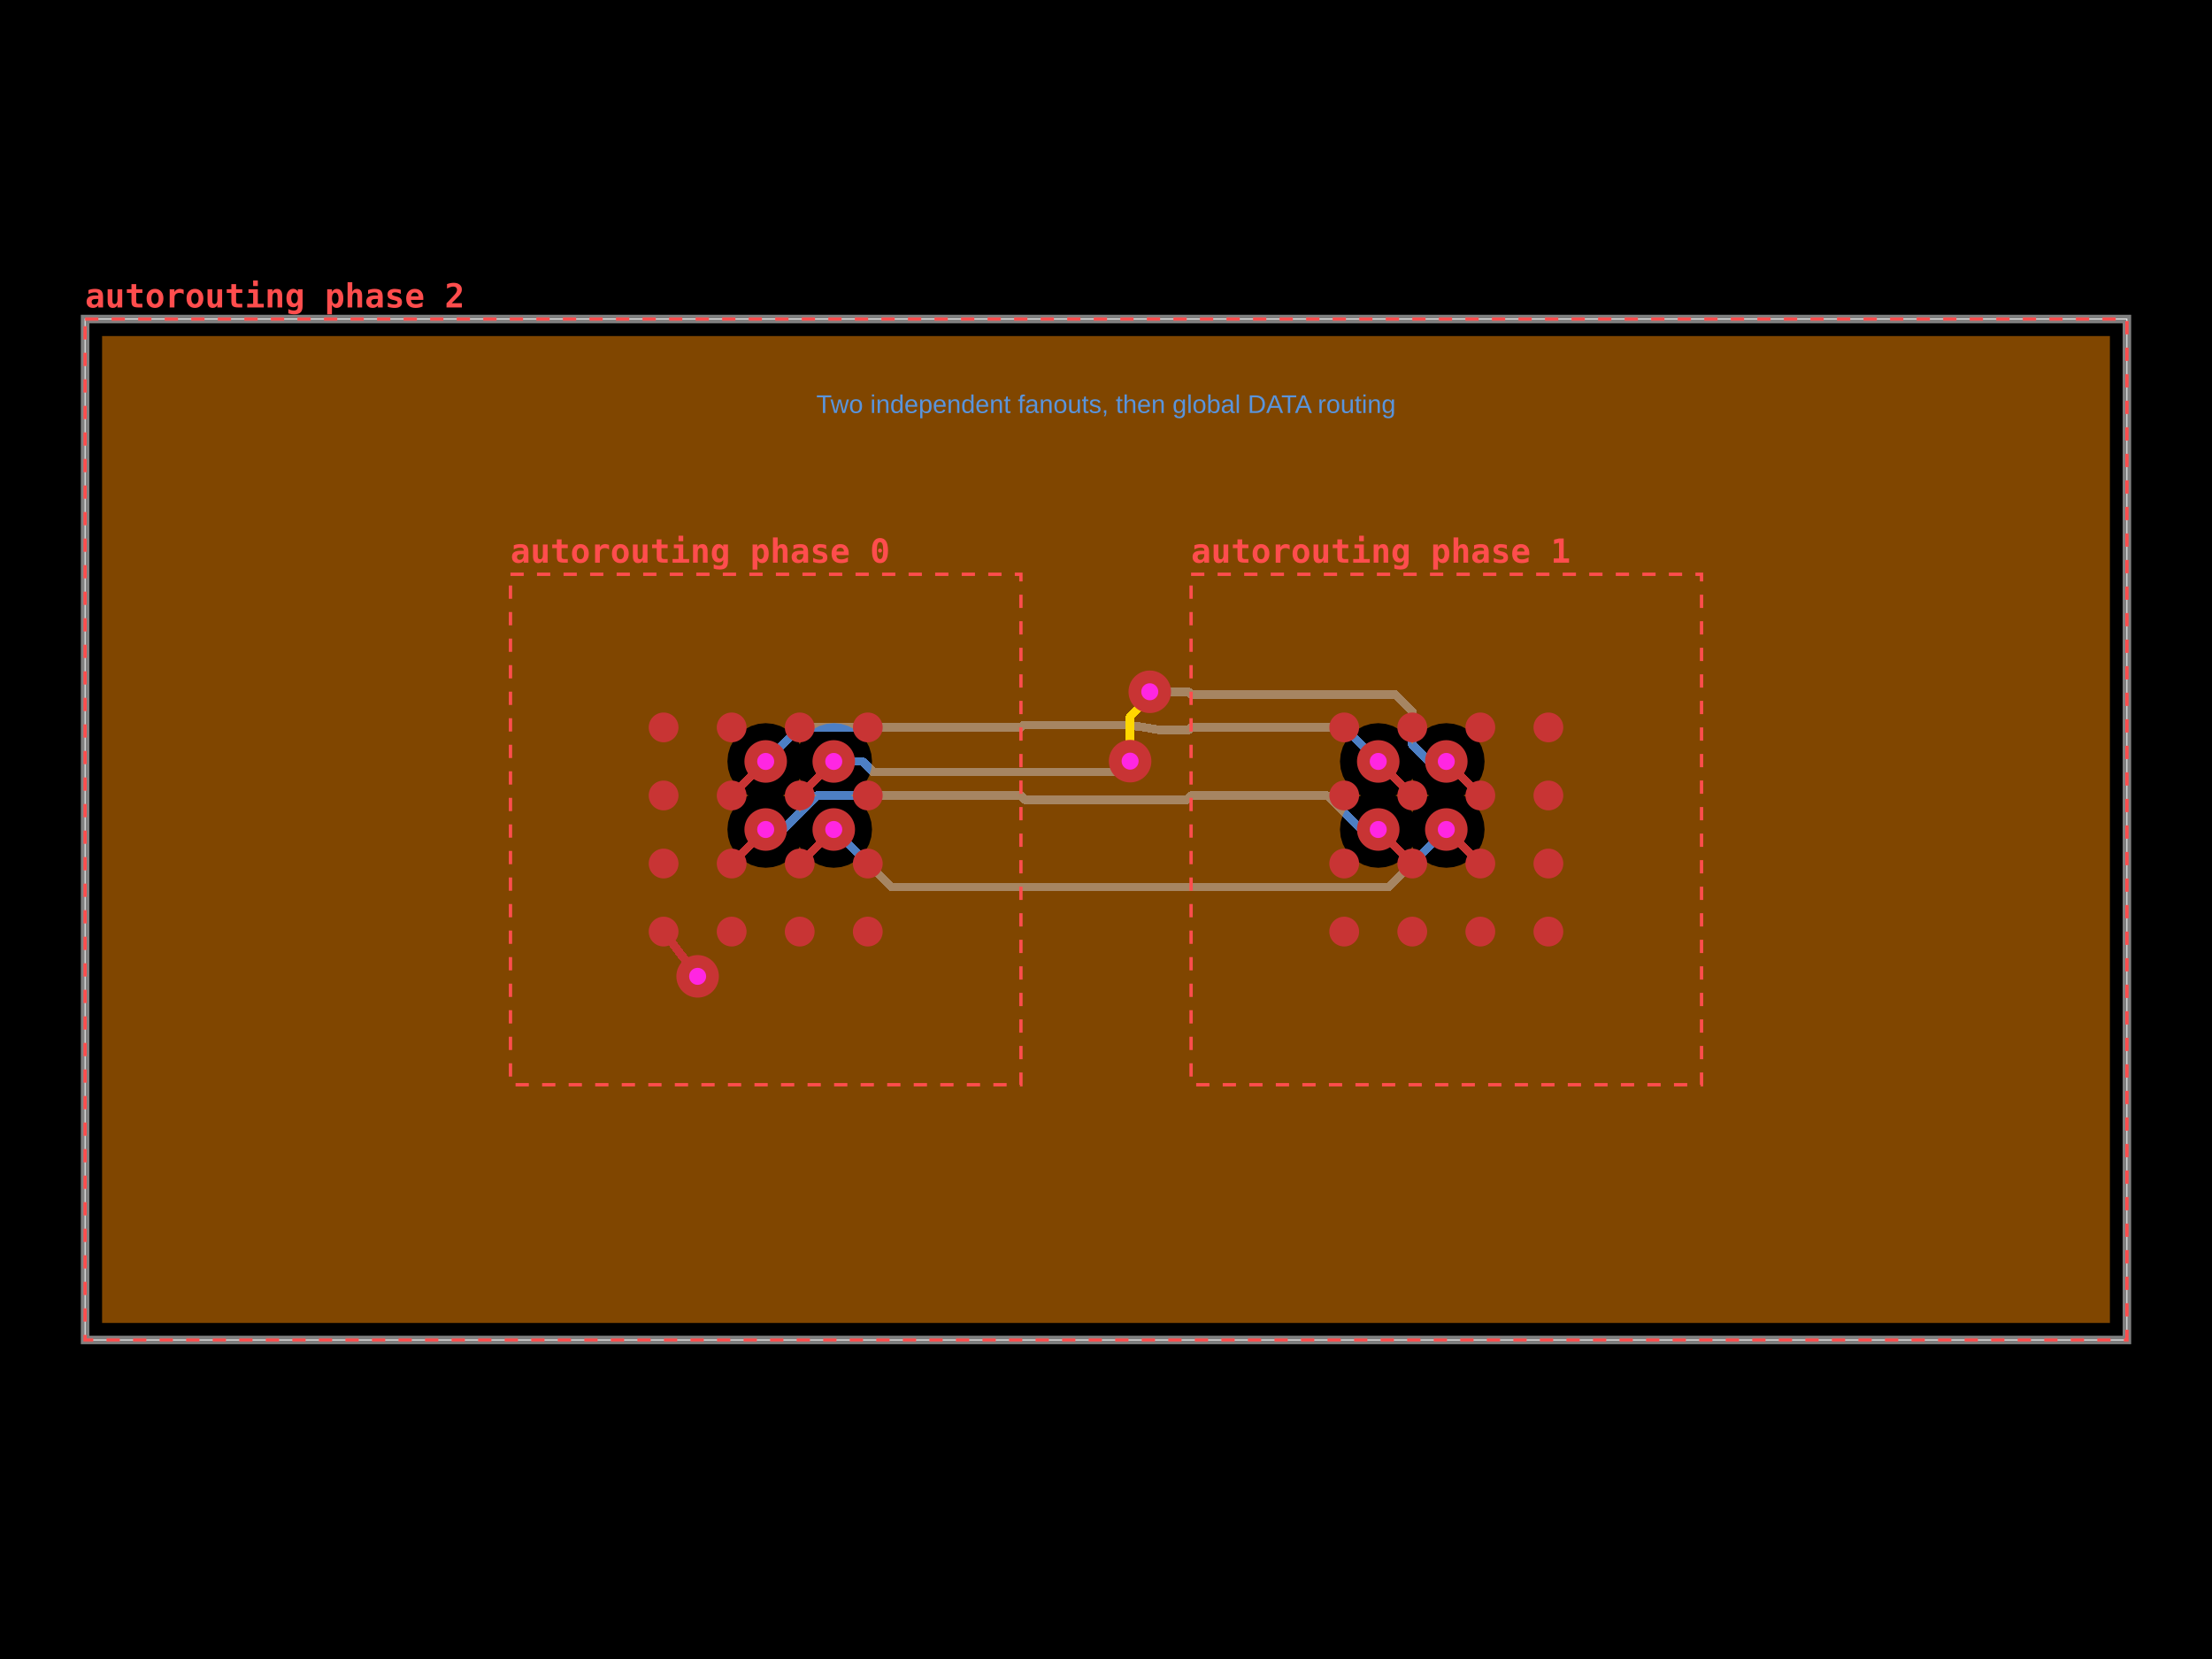
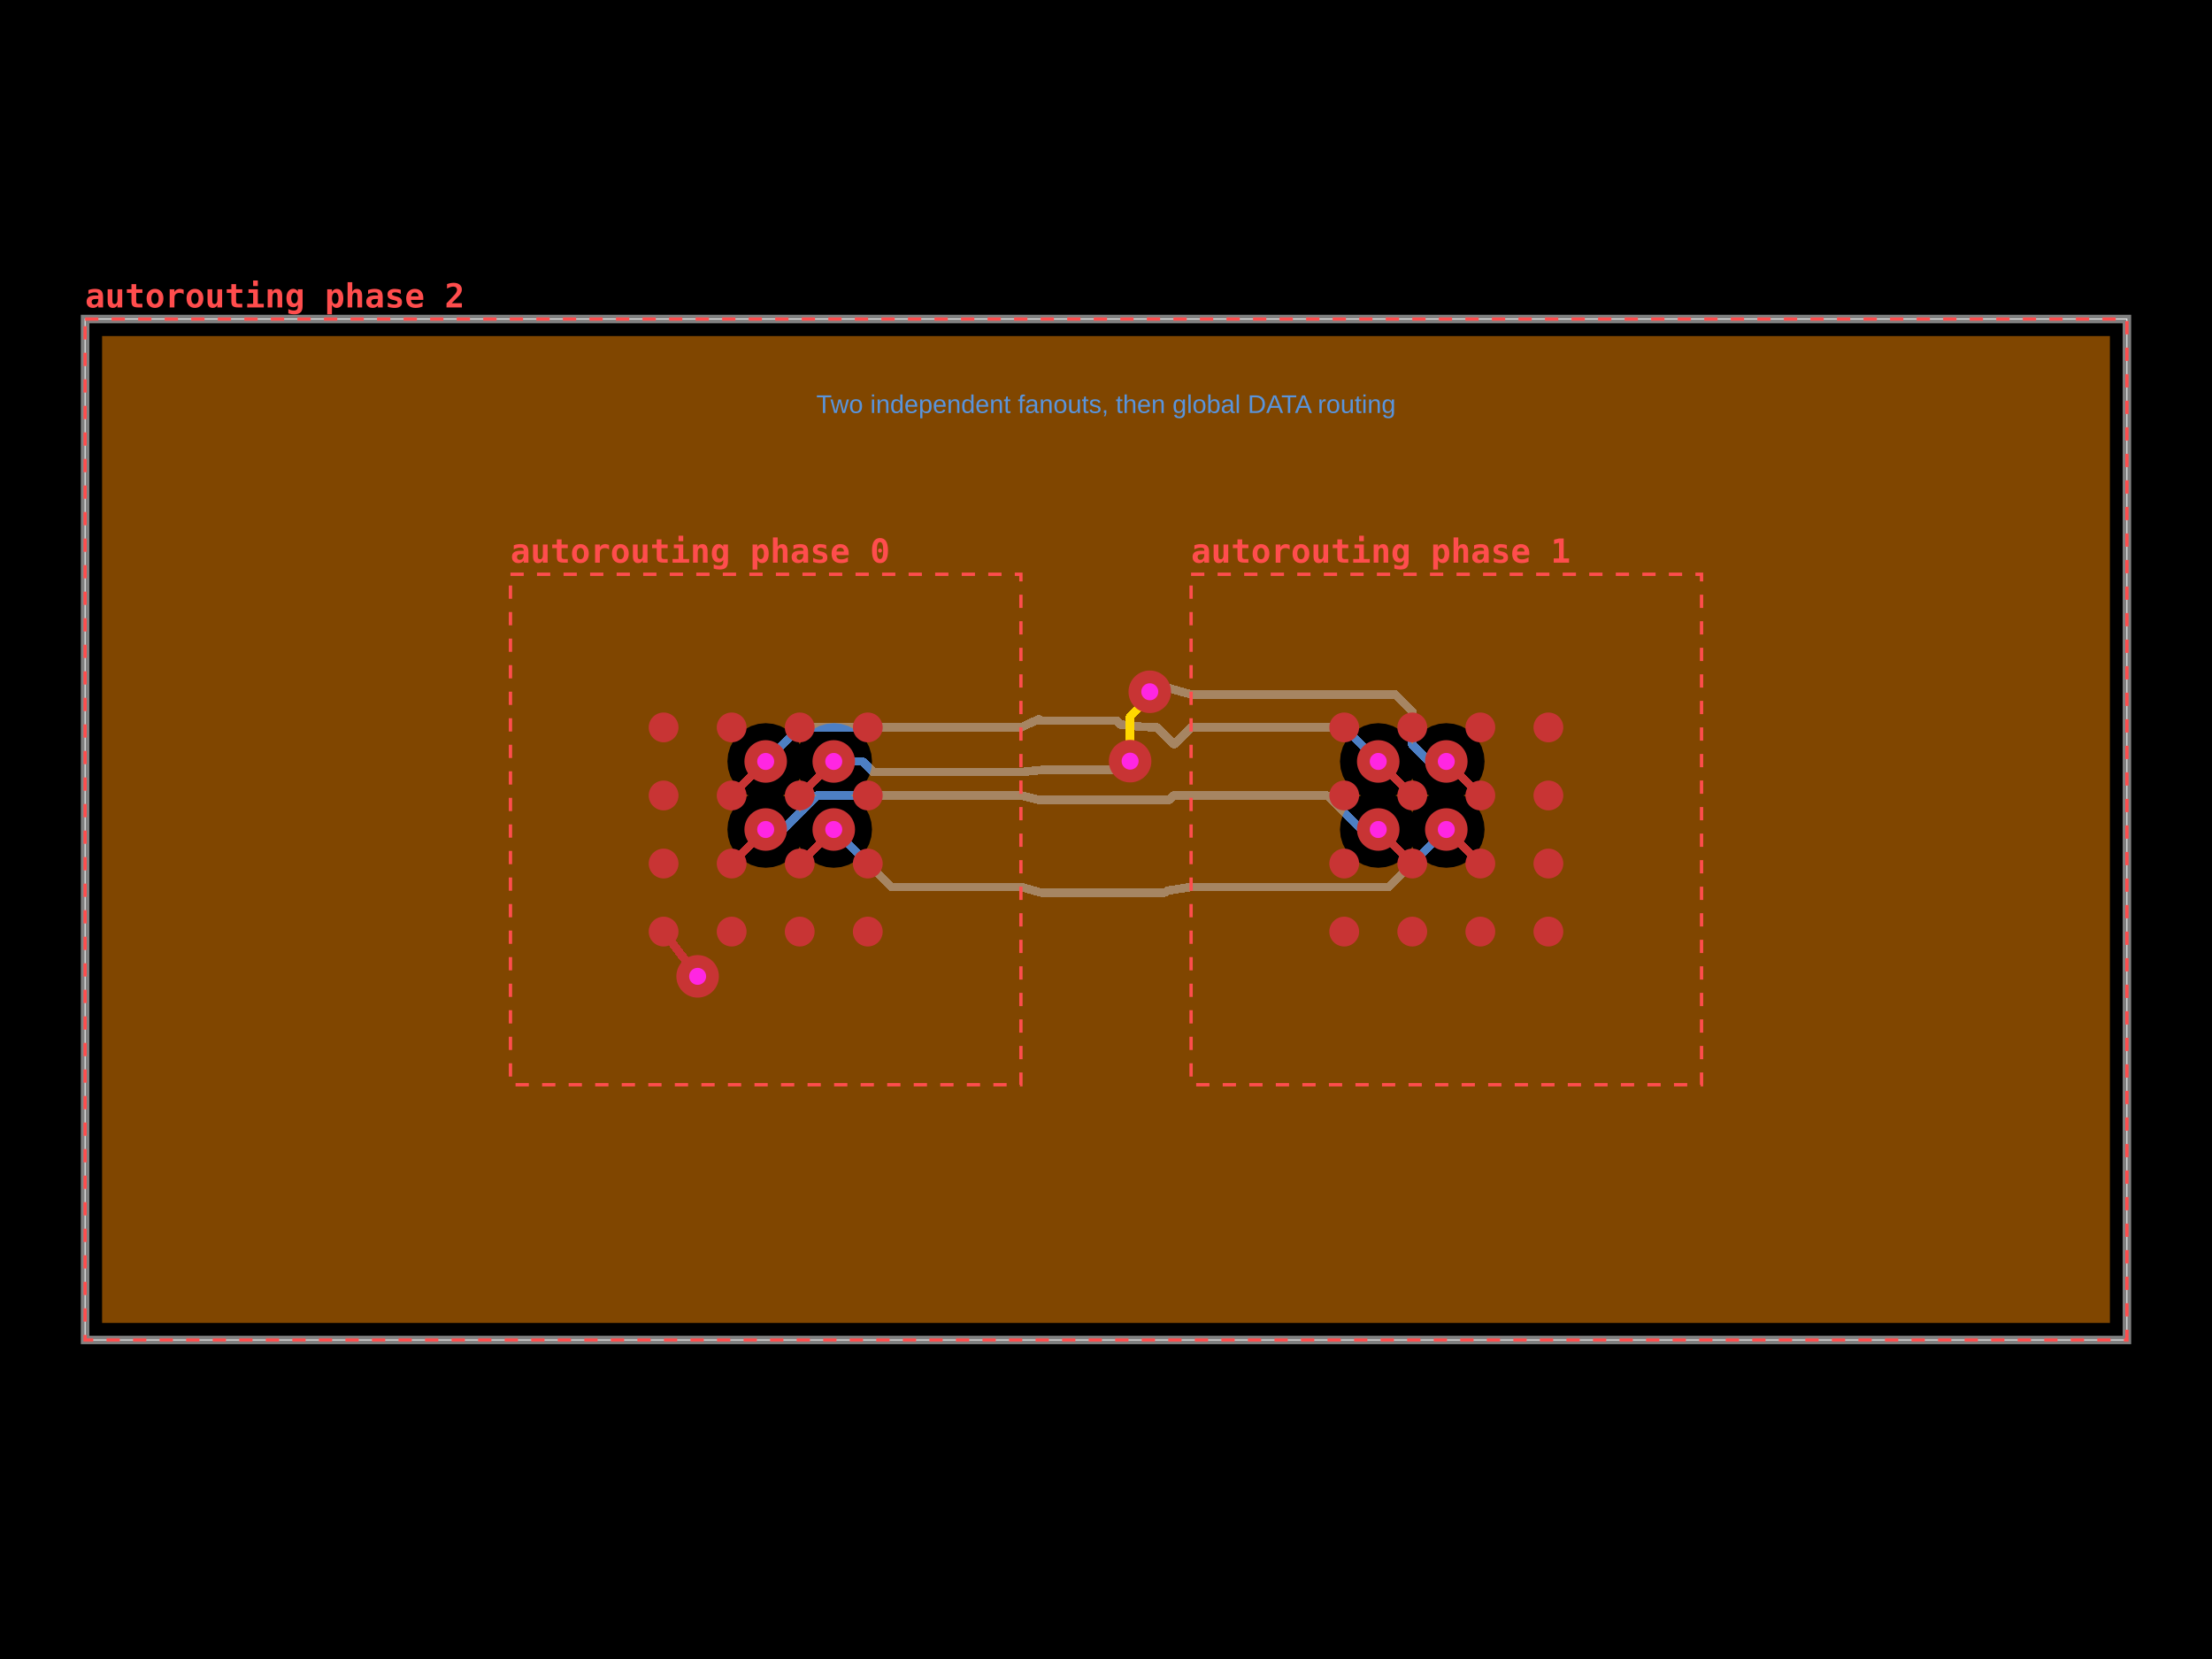
- <svg xmlns="http://www.w3.org/2000/svg" width="800" height="600" data-software-used-string="@tscircuit/core@0.0.1735">
+ <svg xmlns="http://www.w3.org/2000/svg" width="800" height="600" data-software-used-string="@tscircuit/core@0.0.1740">
  <style />
  <rect class="boundary" x="0" y="0" fill="#000" width="800" height="600" data-type="pcb_background" data-pcb-layer="global" />
  <rect class="pcb-boundary" fill="none" stroke="#fff" stroke-width="0.3" x="30.769" y="115.385" width="738.462" height="369.231" data-type="pcb_boundary" data-pcb-layer="global" />
  <path class="pcb-board" d="M 30.769 484.615 L 769.231 484.615 L 769.231 115.385 L 30.769 115.385 Z" fill="none" stroke="rgba(255, 255, 255, 0.5)" stroke-width="3.077" data-type="pcb_board" data-pcb-layer="board" />
  <path class="pcb-trace" stroke="rgb(77, 127, 196)" fill="none" d="M 301.538 300 L 322.308 320.769" stroke-width="3.077" stroke-linecap="round" stroke-linejoin="round" shape-rendering="crispEdges" data-type="pcb_trace" data-pcb-layer="bottom" />
  <path class="pcb-trace" stroke="rgb(77, 127, 196)" fill="none" d="M 322.308 320.769 L 369.231 320.769" stroke-width="3.077" stroke-linecap="round" stroke-linejoin="round" shape-rendering="crispEdges" data-type="pcb_trace" data-pcb-layer="bottom" />
  <path class="pcb-trace" stroke="rgb(77, 127, 196)" fill="none" d="M 301.538 275.385 L 311.954 275.385" stroke-width="3.077" stroke-linecap="round" stroke-linejoin="round" shape-rendering="crispEdges" data-type="pcb_trace" data-pcb-layer="bottom" />
  <path class="pcb-trace" stroke="rgb(77, 127, 196)" fill="none" d="M 311.954 275.385 L 313.877 277.308" stroke-width="3.077" stroke-linecap="round" stroke-linejoin="round" shape-rendering="crispEdges" data-type="pcb_trace" data-pcb-layer="bottom" />
  <path class="pcb-trace" stroke="rgb(77, 127, 196)" fill="none" d="M 313.877 277.308 L 315.8 279.231" stroke-width="3.077" stroke-linecap="round" stroke-linejoin="round" shape-rendering="crispEdges" data-type="pcb_trace" data-pcb-layer="bottom" />
  <path class="pcb-trace" stroke="rgb(77, 127, 196)" fill="none" d="M 315.8 279.231 L 369.231 279.231" stroke-width="3.077" stroke-linecap="round" stroke-linejoin="round" shape-rendering="crispEdges" data-type="pcb_trace" data-pcb-layer="bottom" />
  <path class="pcb-trace" stroke="rgb(77, 127, 196)" fill="none" d="M 276.923 300 L 283.108 300" stroke-width="3.077" stroke-linecap="round" stroke-linejoin="round" shape-rendering="crispEdges" data-type="pcb_trace" data-pcb-layer="bottom" />
  <path class="pcb-trace" stroke="rgb(77, 127, 196)" fill="none" d="M 283.108 300 L 289.262 293.846" stroke-width="3.077" stroke-linecap="round" stroke-linejoin="round" shape-rendering="crispEdges" data-type="pcb_trace" data-pcb-layer="bottom" />
  <path class="pcb-trace" stroke="rgb(77, 127, 196)" fill="none" d="M 289.262 293.846 L 295.415 287.692" stroke-width="3.077" stroke-linecap="round" stroke-linejoin="round" shape-rendering="crispEdges" data-type="pcb_trace" data-pcb-layer="bottom" />
  <path class="pcb-trace" stroke="rgb(77, 127, 196)" fill="none" d="M 295.415 287.692 L 369.231 287.692" stroke-width="3.077" stroke-linecap="round" stroke-linejoin="round" shape-rendering="crispEdges" data-type="pcb_trace" data-pcb-layer="bottom" />
  <path class="pcb-trace" stroke="rgb(77, 127, 196)" fill="none" d="M 276.923 275.385 L 289.231 263.077" stroke-width="3.077" stroke-linecap="round" stroke-linejoin="round" shape-rendering="crispEdges" data-type="pcb_trace" data-pcb-layer="bottom" />
  <path class="pcb-trace" stroke="rgb(77, 127, 196)" fill="none" d="M 289.231 263.077 L 369.231 263.077" stroke-width="3.077" stroke-linecap="round" stroke-linejoin="round" shape-rendering="crispEdges" data-type="pcb_trace" data-pcb-layer="bottom" />
  <path class="pcb-trace" stroke="rgb(77, 127, 196)" fill="none" d="M 430.769 287.692 L 479.969 287.692" stroke-width="3.077" stroke-linecap="round" stroke-linejoin="round" shape-rendering="crispEdges" data-type="pcb_trace" data-pcb-layer="bottom" />
  <path class="pcb-trace" stroke="rgb(77, 127, 196)" fill="none" d="M 479.969 287.692 L 486.123 293.846" stroke-width="3.077" stroke-linecap="round" stroke-linejoin="round" shape-rendering="crispEdges" data-type="pcb_trace" data-pcb-layer="bottom" />
  <path class="pcb-trace" stroke="rgb(77, 127, 196)" fill="none" d="M 486.123 293.846 L 492.277 300" stroke-width="3.077" stroke-linecap="round" stroke-linejoin="round" shape-rendering="crispEdges" data-type="pcb_trace" data-pcb-layer="bottom" />
  <path class="pcb-trace" stroke="rgb(77, 127, 196)" fill="none" d="M 492.277 300 L 498.462 300" stroke-width="3.077" stroke-linecap="round" stroke-linejoin="round" shape-rendering="crispEdges" data-type="pcb_trace" data-pcb-layer="bottom" />
  <path class="pcb-trace" stroke="rgb(77, 127, 196)" fill="none" d="M 430.769 263.077 L 486.154 263.077" stroke-width="3.077" stroke-linecap="round" stroke-linejoin="round" shape-rendering="crispEdges" data-type="pcb_trace" data-pcb-layer="bottom" />
  <path class="pcb-trace" stroke="rgb(77, 127, 196)" fill="none" d="M 486.154 263.077 L 498.462 275.385" stroke-width="3.077" stroke-linecap="round" stroke-linejoin="round" shape-rendering="crispEdges" data-type="pcb_trace" data-pcb-layer="bottom" />
  <path class="pcb-trace" stroke="rgb(77, 127, 196)" fill="none" d="M 430.769 320.769 L 502.308 320.769" stroke-width="3.077" stroke-linecap="round" stroke-linejoin="round" shape-rendering="crispEdges" data-type="pcb_trace" data-pcb-layer="bottom" />
  <path class="pcb-trace" stroke="rgb(77, 127, 196)" fill="none" d="M 502.308 320.769 L 523.077 300" stroke-width="3.077" stroke-linecap="round" stroke-linejoin="round" shape-rendering="crispEdges" data-type="pcb_trace" data-pcb-layer="bottom" />
  <path class="pcb-trace" stroke="rgb(77, 127, 196)" fill="none" d="M 430.769 251.154 L 504.585 251.154" stroke-width="3.077" stroke-linecap="round" stroke-linejoin="round" shape-rendering="crispEdges" data-type="pcb_trace" data-pcb-layer="bottom" />
  <path class="pcb-trace" stroke="rgb(77, 127, 196)" fill="none" d="M 504.585 251.154 L 510.738 257.308" stroke-width="3.077" stroke-linecap="round" stroke-linejoin="round" shape-rendering="crispEdges" data-type="pcb_trace" data-pcb-layer="bottom" />
  <path class="pcb-trace" stroke="rgb(77, 127, 196)" fill="none" d="M 510.738 257.308 L 510.738 269.231" stroke-width="3.077" stroke-linecap="round" stroke-linejoin="round" shape-rendering="crispEdges" data-type="pcb_trace" data-pcb-layer="bottom" />
  <path class="pcb-trace" stroke="rgb(77, 127, 196)" fill="none" d="M 510.738 269.231 L 516.892 275.385" stroke-width="3.077" stroke-linecap="round" stroke-linejoin="round" shape-rendering="crispEdges" data-type="pcb_trace" data-pcb-layer="bottom" />
  <path class="pcb-trace" stroke="rgb(77, 127, 196)" fill="none" d="M 516.892 275.385 L 523.077 275.385" stroke-width="3.077" stroke-linecap="round" stroke-linejoin="round" shape-rendering="crispEdges" data-type="pcb_trace" data-pcb-layer="bottom" />
-   <path class="pcb-trace" stroke="rgb(77, 127, 196)" fill="none" d="M 369.231 279.231 L 403.845 279.231" stroke-width="3.077" stroke-linecap="round" stroke-linejoin="round" shape-rendering="crispEdges" data-type="pcb_trace" data-pcb-layer="bottom" />
-   <path class="pcb-trace" stroke="rgb(77, 127, 196)" fill="none" d="M 403.845 279.231 L 406.564 276.512" stroke-width="3.077" stroke-linecap="round" stroke-linejoin="round" shape-rendering="crispEdges" data-type="pcb_trace" data-pcb-layer="bottom" />
-   <path class="pcb-trace" stroke="rgb(77, 127, 196)" fill="none" d="M 406.564 276.512 L 407.492 276.512" stroke-width="3.077" stroke-linecap="round" stroke-linejoin="round" shape-rendering="crispEdges" data-type="pcb_trace" data-pcb-layer="bottom" />
-   <path class="pcb-trace" stroke="rgb(77, 127, 196)" fill="none" d="M 407.492 276.512 L 408.722 275.282" stroke-width="3.077" stroke-linecap="round" stroke-linejoin="round" shape-rendering="crispEdges" data-type="pcb_trace" data-pcb-layer="bottom" />
-   <path class="pcb-trace" stroke="rgb(77, 127, 196)" fill="none" d="M 415.834 250.19 L 429.821 250.19" stroke-width="3.077" stroke-linecap="round" stroke-linejoin="round" shape-rendering="crispEdges" data-type="pcb_trace" data-pcb-layer="bottom" />
-   <path class="pcb-trace" stroke="rgb(77, 127, 196)" fill="none" d="M 429.821 250.19 L 430.769 251.138" stroke-width="3.077" stroke-linecap="round" stroke-linejoin="round" shape-rendering="crispEdges" data-type="pcb_trace" data-pcb-layer="bottom" />
-   <path class="pcb-trace" stroke="rgb(77, 127, 196)" fill="none" d="M 369.231 263.077 L 370.054 262.253" stroke-width="3.077" stroke-linecap="round" stroke-linejoin="round" shape-rendering="crispEdges" data-type="pcb_trace" data-pcb-layer="bottom" />
-   <path class="pcb-trace" stroke="rgb(77, 127, 196)" fill="none" d="M 370.054 262.253 L 407.208 262.253" stroke-width="3.077" stroke-linecap="round" stroke-linejoin="round" shape-rendering="crispEdges" data-type="pcb_trace" data-pcb-layer="bottom" />
-   <path class="pcb-trace" stroke="rgb(77, 127, 196)" fill="none" d="M 407.208 262.253 L 412.338 262.8" stroke-width="3.077" stroke-linecap="round" stroke-linejoin="round" shape-rendering="crispEdges" data-type="pcb_trace" data-pcb-layer="bottom" />
-   <path class="pcb-trace" stroke="rgb(77, 127, 196)" fill="none" d="M 412.338 262.8 L 419.355 263.996" stroke-width="3.077" stroke-linecap="round" stroke-linejoin="round" shape-rendering="crispEdges" data-type="pcb_trace" data-pcb-layer="bottom" />
-   <path class="pcb-trace" stroke="rgb(77, 127, 196)" fill="none" d="M 419.355 263.996 L 422.16 263.996" stroke-width="3.077" stroke-linecap="round" stroke-linejoin="round" shape-rendering="crispEdges" data-type="pcb_trace" data-pcb-layer="bottom" />
-   <path class="pcb-trace" stroke="rgb(77, 127, 196)" fill="none" d="M 422.16 263.996 L 429.85 263.996" stroke-width="3.077" stroke-linecap="round" stroke-linejoin="round" shape-rendering="crispEdges" data-type="pcb_trace" data-pcb-layer="bottom" />
-   <path class="pcb-trace" stroke="rgb(77, 127, 196)" fill="none" d="M 429.85 263.996 L 430.769 263.077" stroke-width="3.077" stroke-linecap="round" stroke-linejoin="round" shape-rendering="crispEdges" data-type="pcb_trace" data-pcb-layer="bottom" />
-   <path class="pcb-trace" stroke="rgb(77, 127, 196)" fill="none" d="M 369.231 320.769 L 430.769 320.769" stroke-width="3.077" stroke-linecap="round" stroke-linejoin="round" shape-rendering="crispEdges" data-type="pcb_trace" data-pcb-layer="bottom" />
-   <path class="pcb-trace" stroke="rgb(77, 127, 196)" fill="none" d="M 369.231 287.692 L 370.889 289.351" stroke-width="3.077" stroke-linecap="round" stroke-linejoin="round" shape-rendering="crispEdges" data-type="pcb_trace" data-pcb-layer="bottom" />
-   <path class="pcb-trace" stroke="rgb(77, 127, 196)" fill="none" d="M 370.889 289.351 L 423.776 289.351" stroke-width="3.077" stroke-linecap="round" stroke-linejoin="round" shape-rendering="crispEdges" data-type="pcb_trace" data-pcb-layer="bottom" />
-   <path class="pcb-trace" stroke="rgb(77, 127, 196)" fill="none" d="M 423.776 289.351 L 429.111 289.351" stroke-width="3.077" stroke-linecap="round" stroke-linejoin="round" shape-rendering="crispEdges" data-type="pcb_trace" data-pcb-layer="bottom" />
-   <path class="pcb-trace" stroke="rgb(77, 127, 196)" fill="none" d="M 429.111 289.351 L 430.769 287.692" stroke-width="3.077" stroke-linecap="round" stroke-linejoin="round" shape-rendering="crispEdges" data-type="pcb_trace" data-pcb-layer="bottom" />
+   <path class="pcb-trace" stroke="rgb(77, 127, 196)" fill="none" d="M 369.231 279.231 L 376.874 278.454" stroke-width="3.077" stroke-linecap="round" stroke-linejoin="round" shape-rendering="crispEdges" data-type="pcb_trace" data-pcb-layer="bottom" />
+   <path class="pcb-trace" stroke="rgb(77, 127, 196)" fill="none" d="M 376.874 278.454 L 376.872 278.454" stroke-width="3.077" stroke-linecap="round" stroke-linejoin="round" shape-rendering="crispEdges" data-type="pcb_trace" data-pcb-layer="bottom" />
+   <path class="pcb-trace" stroke="rgb(77, 127, 196)" fill="none" d="M 376.872 278.454 L 404.622 278.454" stroke-width="3.077" stroke-linecap="round" stroke-linejoin="round" shape-rendering="crispEdges" data-type="pcb_trace" data-pcb-layer="bottom" />
+   <path class="pcb-trace" stroke="rgb(77, 127, 196)" fill="none" d="M 404.622 278.454 L 406.747 276.328" stroke-width="3.077" stroke-linecap="round" stroke-linejoin="round" shape-rendering="crispEdges" data-type="pcb_trace" data-pcb-layer="bottom" />
+   <path class="pcb-trace" stroke="rgb(77, 127, 196)" fill="none" d="M 406.747 276.328 L 407.675 276.328" stroke-width="3.077" stroke-linecap="round" stroke-linejoin="round" shape-rendering="crispEdges" data-type="pcb_trace" data-pcb-layer="bottom" />
+   <path class="pcb-trace" stroke="rgb(77, 127, 196)" fill="none" d="M 407.675 276.328 L 408.722 275.282" stroke-width="3.077" stroke-linecap="round" stroke-linejoin="round" shape-rendering="crispEdges" data-type="pcb_trace" data-pcb-layer="bottom" />
+   <path class="pcb-trace" stroke="rgb(77, 127, 196)" fill="none" d="M 415.834 250.19 L 421.171 250.19" stroke-width="3.077" stroke-linecap="round" stroke-linejoin="round" shape-rendering="crispEdges" data-type="pcb_trace" data-pcb-layer="bottom" />
+   <path class="pcb-trace" stroke="rgb(77, 127, 196)" fill="none" d="M 421.171 250.19 L 422.53 248.832" stroke-width="3.077" stroke-linecap="round" stroke-linejoin="round" shape-rendering="crispEdges" data-type="pcb_trace" data-pcb-layer="bottom" />
+   <path class="pcb-trace" stroke="rgb(77, 127, 196)" fill="none" d="M 422.53 248.832 L 430.769 251.138" stroke-width="3.077" stroke-linecap="round" stroke-linejoin="round" shape-rendering="crispEdges" data-type="pcb_trace" data-pcb-layer="bottom" />
+   <path class="pcb-trace" stroke="rgb(77, 127, 196)" fill="none" d="M 369.231 263.077 L 375.692 260.092" stroke-width="3.077" stroke-linecap="round" stroke-linejoin="round" shape-rendering="crispEdges" data-type="pcb_trace" data-pcb-layer="bottom" />
+   <path class="pcb-trace" stroke="rgb(77, 127, 196)" fill="none" d="M 375.692 260.092 L 375.633 260.663" stroke-width="3.077" stroke-linecap="round" stroke-linejoin="round" shape-rendering="crispEdges" data-type="pcb_trace" data-pcb-layer="bottom" />
+   <path class="pcb-trace" stroke="rgb(77, 127, 196)" fill="none" d="M 375.633 260.663 L 403.849 260.663" stroke-width="3.077" stroke-linecap="round" stroke-linejoin="round" shape-rendering="crispEdges" data-type="pcb_trace" data-pcb-layer="bottom" />
+   <path class="pcb-trace" stroke="rgb(77, 127, 196)" fill="none" d="M 403.849 260.663 L 405.228 262.042" stroke-width="3.077" stroke-linecap="round" stroke-linejoin="round" shape-rendering="crispEdges" data-type="pcb_trace" data-pcb-layer="bottom" />
+   <path class="pcb-trace" stroke="rgb(77, 127, 196)" fill="none" d="M 405.228 262.042 L 412.338 262.8" stroke-width="3.077" stroke-linecap="round" stroke-linejoin="round" shape-rendering="crispEdges" data-type="pcb_trace" data-pcb-layer="bottom" />
+   <path class="pcb-trace" stroke="rgb(77, 127, 196)" fill="none" d="M 412.338 262.8 L 418.462 263.108" stroke-width="3.077" stroke-linecap="round" stroke-linejoin="round" shape-rendering="crispEdges" data-type="pcb_trace" data-pcb-layer="bottom" />
+   <path class="pcb-trace" stroke="rgb(77, 127, 196)" fill="none" d="M 418.462 263.108 L 424.615 269.231" stroke-width="3.077" stroke-linecap="round" stroke-linejoin="round" shape-rendering="crispEdges" data-type="pcb_trace" data-pcb-layer="bottom" />
+   <path class="pcb-trace" stroke="rgb(77, 127, 196)" fill="none" d="M 424.615 269.231 L 430.769 263.077" stroke-width="3.077" stroke-linecap="round" stroke-linejoin="round" shape-rendering="crispEdges" data-type="pcb_trace" data-pcb-layer="bottom" />
+   <path class="pcb-trace" stroke="rgb(77, 127, 196)" fill="none" d="M 369.231 320.769 L 376.267 322.788" stroke-width="3.077" stroke-linecap="round" stroke-linejoin="round" shape-rendering="crispEdges" data-type="pcb_trace" data-pcb-layer="bottom" />
+   <path class="pcb-trace" stroke="rgb(77, 127, 196)" fill="none" d="M 376.267 322.788 L 376.267 322.785" stroke-width="3.077" stroke-linecap="round" stroke-linejoin="round" shape-rendering="crispEdges" data-type="pcb_trace" data-pcb-layer="bottom" />
+   <path class="pcb-trace" stroke="rgb(77, 127, 196)" fill="none" d="M 376.267 322.785 L 421.529 322.785" stroke-width="3.077" stroke-linecap="round" stroke-linejoin="round" shape-rendering="crispEdges" data-type="pcb_trace" data-pcb-layer="bottom" />
+   <path class="pcb-trace" stroke="rgb(77, 127, 196)" fill="none" d="M 421.529 322.785 L 422.165 322.148" stroke-width="3.077" stroke-linecap="round" stroke-linejoin="round" shape-rendering="crispEdges" data-type="pcb_trace" data-pcb-layer="bottom" />
+   <path class="pcb-trace" stroke="rgb(77, 127, 196)" fill="none" d="M 422.165 322.148 L 430.769 320.769" stroke-width="3.077" stroke-linecap="round" stroke-linejoin="round" shape-rendering="crispEdges" data-type="pcb_trace" data-pcb-layer="bottom" />
+   <path class="pcb-trace" stroke="rgb(77, 127, 196)" fill="none" d="M 369.231 287.692 L 375.548 289.221" stroke-width="3.077" stroke-linecap="round" stroke-linejoin="round" shape-rendering="crispEdges" data-type="pcb_trace" data-pcb-layer="bottom" />
+   <path class="pcb-trace" stroke="rgb(77, 127, 196)" fill="none" d="M 375.548 289.221 L 375.548 289.219" stroke-width="3.077" stroke-linecap="round" stroke-linejoin="round" shape-rendering="crispEdges" data-type="pcb_trace" data-pcb-layer="bottom" />
+   <path class="pcb-trace" stroke="rgb(77, 127, 196)" fill="none" d="M 375.548 289.219 L 421.693 289.219" stroke-width="3.077" stroke-linecap="round" stroke-linejoin="round" shape-rendering="crispEdges" data-type="pcb_trace" data-pcb-layer="bottom" />
+   <path class="pcb-trace" stroke="rgb(77, 127, 196)" fill="none" d="M 421.693 289.219 L 421.694 289.221" stroke-width="3.077" stroke-linecap="round" stroke-linejoin="round" shape-rendering="crispEdges" data-type="pcb_trace" data-pcb-layer="bottom" />
+   <path class="pcb-trace" stroke="rgb(77, 127, 196)" fill="none" d="M 421.694 289.221 L 422.93 289.221" stroke-width="3.077" stroke-linecap="round" stroke-linejoin="round" shape-rendering="crispEdges" data-type="pcb_trace" data-pcb-layer="bottom" />
+   <path class="pcb-trace" stroke="rgb(77, 127, 196)" fill="none" d="M 422.93 289.221 L 424.458 287.692" stroke-width="3.077" stroke-linecap="round" stroke-linejoin="round" shape-rendering="crispEdges" data-type="pcb_trace" data-pcb-layer="bottom" />
+   <path class="pcb-trace" stroke="rgb(77, 127, 196)" fill="none" d="M 424.458 287.692 L 430.769 287.692" stroke-width="3.077" stroke-linecap="round" stroke-linejoin="round" shape-rendering="crispEdges" data-type="pcb_trace" data-pcb-layer="bottom" />
  <path class="pcb-copper-pour pcb-copper-pour-brep" d="M 763.077 478.462 L 36.923 478.462 L 36.923 121.538 L 763.077 121.538 L 763.077 478.462 Z M 301.538 313.846 L 304.24 313.58 L 306.837 312.792 L 309.231 311.513 L 311.329 309.791 L 313.051 307.693 L 314.331 305.299 L 315.119 302.701 L 315.385 300 L 315.119 297.299 L 314.331 294.701 L 313.051 292.307 L 311.329 290.209 L 309.231 288.487 L 307.744 287.692 L 309.231 286.897 L 311.329 285.175 L 313.051 283.077 L 314.331 280.683 L 315.119 278.086 L 315.385 275.385 L 315.119 272.683 L 314.331 270.086 L 313.051 267.692 L 311.329 265.594 L 309.231 263.872 L 306.837 262.592 L 304.24 261.805 L 301.538 261.538 L 298.837 261.805 L 296.24 262.592 L 293.846 263.872 L 291.748 265.594 L 290.026 267.692 L 289.231 269.18 L 288.436 267.692 L 286.714 265.594 L 284.616 263.872 L 282.222 262.592 L 279.624 261.805 L 276.923 261.538 L 274.222 261.805 L 271.624 262.592 L 269.231 263.872 L 267.132 265.594 L 265.41 267.692 L 264.131 270.086 L 263.343 272.683 L 263.077 275.385 L 263.343 278.086 L 264.131 280.683 L 265.41 283.077 L 267.132 285.175 L 269.231 286.897 L 270.718 287.692 L 269.231 288.487 L 267.132 290.209 L 265.41 292.307 L 264.131 294.701 L 263.343 297.299 L 263.077 300 L 263.343 302.701 L 264.131 305.299 L 265.41 307.693 L 267.132 309.791 L 269.231 311.513 L 271.624 312.792 L 274.222 313.58 L 276.923 313.846 L 279.624 313.58 L 282.222 312.792 L 284.616 311.513 L 286.714 309.791 L 288.436 307.693 L 289.231 306.205 L 290.026 307.693 L 291.748 309.791 L 293.846 311.513 L 296.24 312.792 L 298.837 313.58 L 301.538 313.846 Z M 523.077 313.846 L 525.778 313.58 L 528.376 312.792 L 530.769 311.513 L 532.868 309.791 L 534.59 307.693 L 535.869 305.299 L 536.657 302.701 L 536.923 300 L 536.657 297.299 L 535.869 294.701 L 534.59 292.307 L 532.868 290.209 L 530.769 288.487 L 529.282 287.692 L 530.769 286.897 L 532.868 285.175 L 534.59 283.077 L 535.869 280.683 L 536.657 278.086 L 536.923 275.385 L 536.657 272.683 L 535.869 270.086 L 534.59 267.692 L 532.868 265.594 L 530.769 263.872 L 528.376 262.592 L 525.778 261.805 L 523.077 261.538 L 520.376 261.805 L 517.778 262.592 L 515.384 263.872 L 513.286 265.594 L 511.564 267.692 L 510.769 269.18 L 509.974 267.692 L 508.252 265.594 L 506.154 263.872 L 503.76 262.592 L 501.163 261.805 L 498.462 261.538 L 495.76 261.805 L 493.163 262.592 L 490.769 263.872 L 488.671 265.594 L 486.949 267.692 L 485.669 270.086 L 484.881 272.683 L 484.615 275.385 L 484.881 278.086 L 485.669 280.683 L 486.949 283.077 L 488.671 285.175 L 490.769 286.897 L 492.256 287.692 L 490.769 288.487 L 488.671 290.209 L 486.949 292.307 L 485.669 294.701 L 484.881 297.299 L 484.615 300 L 484.881 302.701 L 485.669 305.299 L 486.949 307.693 L 488.671 309.791 L 490.769 311.513 L 493.163 312.792 L 495.76 313.58 L 498.462 313.846 L 501.163 313.58 L 503.76 312.792 L 506.154 311.513 L 508.252 309.791 L 509.974 307.693 L 510.769 306.205 L 511.564 307.693 L 513.286 309.791 L 515.384 311.513 L 517.778 312.792 L 520.376 313.58 L 523.077 313.846 Z" fill-rule="evenodd" fill="rgb(255, 140, 0)" fill-opacity="0.5" data-type="pcb_copper_pour" data-pcb-layer="inner1" />
  <path class="pcb-copper-pour pcb-copper-pour-brep" d="M 510.769 293.795 L 509.974 292.307 L 508.252 290.209 L 506.154 288.487 L 504.667 287.692 L 506.154 286.897 L 508.252 285.175 L 509.974 283.077 L 510.769 281.59 L 511.564 283.077 L 513.286 285.175 L 515.384 286.897 L 516.872 287.692 L 515.384 288.487 L 513.286 290.209 L 511.564 292.307 L 510.769 293.795 Z" fill-rule="evenodd" fill="rgb(255, 140, 0)" fill-opacity="0.5" data-type="pcb_copper_pour" data-pcb-layer="inner1" />
  <path class="pcb-copper-pour pcb-copper-pour-brep" d="M 289.231 293.795 L 288.436 292.307 L 286.714 290.209 L 284.616 288.487 L 283.128 287.692 L 284.616 286.897 L 286.714 285.175 L 288.436 283.077 L 289.231 281.59 L 290.026 283.077 L 291.748 285.175 L 293.846 286.897 L 295.333 287.692 L 293.846 288.487 L 291.748 290.209 L 290.026 292.307 L 289.231 293.795 Z" fill-rule="evenodd" fill="rgb(255, 140, 0)" fill-opacity="0.5" data-type="pcb_copper_pour" data-pcb-layer="inner1" />
  <path class="pcb-trace" stroke="rgb(255, 215, 0)" fill="none" d="M 408.722 275.282 L 408.722 259.114" stroke-width="3.077" stroke-linecap="round" stroke-linejoin="round" shape-rendering="crispEdges" data-type="pcb_trace" data-pcb-layer="inner2" />
-   <path class="pcb-trace" stroke="rgb(255, 215, 0)" fill="none" d="M 408.722 259.114 L 413.585 254.25" stroke-width="3.077" stroke-linecap="round" stroke-linejoin="round" shape-rendering="crispEdges" data-type="pcb_trace" data-pcb-layer="inner2" />
-   <path class="pcb-trace" stroke="rgb(255, 215, 0)" fill="none" d="M 413.585 254.25 L 413.585 252.439" stroke-width="3.077" stroke-linecap="round" stroke-linejoin="round" shape-rendering="crispEdges" data-type="pcb_trace" data-pcb-layer="inner2" />
-   <path class="pcb-trace" stroke="rgb(255, 215, 0)" fill="none" d="M 413.585 252.439 L 415.834 250.19" stroke-width="3.077" stroke-linecap="round" stroke-linejoin="round" shape-rendering="crispEdges" data-type="pcb_trace" data-pcb-layer="inner2" />
+   <path class="pcb-trace" stroke="rgb(255, 215, 0)" fill="none" d="M 408.722 259.114 L 413.577 254.258" stroke-width="3.077" stroke-linecap="round" stroke-linejoin="round" shape-rendering="crispEdges" data-type="pcb_trace" data-pcb-layer="inner2" />
+   <path class="pcb-trace" stroke="rgb(255, 215, 0)" fill="none" d="M 413.577 254.258 L 413.577 252.447" stroke-width="3.077" stroke-linecap="round" stroke-linejoin="round" shape-rendering="crispEdges" data-type="pcb_trace" data-pcb-layer="inner2" />
+   <path class="pcb-trace" stroke="rgb(255, 215, 0)" fill="none" d="M 413.577 252.447 L 415.834 250.19" stroke-width="3.077" stroke-linecap="round" stroke-linejoin="round" shape-rendering="crispEdges" data-type="pcb_trace" data-pcb-layer="inner2" />
  <circle class="pcb-pad" fill="rgb(200, 52, 52)" cx="240" cy="336.923" r="5.385" data-type="pcb_smtpad" data-pcb-layer="top" data-pad-name="U1.pin1" data-pad-net-name="GND" />
  <circle class="pcb-pad" fill="rgb(200, 52, 52)" cx="264.615" cy="336.923" r="5.385" data-type="pcb_smtpad" data-pcb-layer="top" data-pad-name="U1.pin2" />
  <circle class="pcb-pad" fill="rgb(200, 52, 52)" cx="289.231" cy="336.923" r="5.385" data-type="pcb_smtpad" data-pcb-layer="top" data-pad-name="U1.pin3" />
  <circle class="pcb-pad" fill="rgb(200, 52, 52)" cx="313.846" cy="336.923" r="5.385" data-type="pcb_smtpad" data-pcb-layer="top" data-pad-name="U1.pin4" />
  <circle class="pcb-pad" fill="rgb(200, 52, 52)" cx="240" cy="312.308" r="5.385" data-type="pcb_smtpad" data-pcb-layer="top" data-pad-name="U1.pin5" />
  <circle class="pcb-pad" fill="rgb(200, 52, 52)" cx="264.615" cy="312.308" r="5.385" data-type="pcb_smtpad" data-pcb-layer="top" data-pad-name="U1.pin6" />
  <circle class="pcb-pad" fill="rgb(200, 52, 52)" cx="289.231" cy="312.308" r="5.385" data-type="pcb_smtpad" data-pcb-layer="top" data-pad-name="U1.pin7" />
  <circle class="pcb-pad" fill="rgb(200, 52, 52)" cx="313.846" cy="312.308" r="5.385" data-type="pcb_smtpad" data-pcb-layer="top" data-pad-name="U1.pin8" />
  <circle class="pcb-pad" fill="rgb(200, 52, 52)" cx="240" cy="287.692" r="5.385" data-type="pcb_smtpad" data-pcb-layer="top" data-pad-name="U1.pin9" />
  <circle class="pcb-pad" fill="rgb(200, 52, 52)" cx="264.615" cy="287.692" r="5.385" data-type="pcb_smtpad" data-pcb-layer="top" data-pad-name="U1.pin10" />
  <circle class="pcb-pad" fill="rgb(200, 52, 52)" cx="289.231" cy="287.692" r="5.385" data-type="pcb_smtpad" data-pcb-layer="top" data-pad-name="U1.pin11" />
  <circle class="pcb-pad" fill="rgb(200, 52, 52)" cx="313.846" cy="287.692" r="5.385" data-type="pcb_smtpad" data-pcb-layer="top" data-pad-name="U1.pin12" />
  <circle class="pcb-pad" fill="rgb(200, 52, 52)" cx="240" cy="263.077" r="5.385" data-type="pcb_smtpad" data-pcb-layer="top" data-pad-name="U1.pin13" />
  <circle class="pcb-pad" fill="rgb(200, 52, 52)" cx="264.615" cy="263.077" r="5.385" data-type="pcb_smtpad" data-pcb-layer="top" data-pad-name="U1.pin14" />
  <circle class="pcb-pad" fill="rgb(200, 52, 52)" cx="289.231" cy="263.077" r="5.385" data-type="pcb_smtpad" data-pcb-layer="top" data-pad-name="U1.pin15" />
  <circle class="pcb-pad" fill="rgb(200, 52, 52)" cx="313.846" cy="263.077" r="5.385" data-type="pcb_smtpad" data-pcb-layer="top" data-pad-name="U1.pin16" />
  <circle class="pcb-pad" fill="rgb(200, 52, 52)" cx="486.154" cy="336.923" r="5.385" data-type="pcb_smtpad" data-pcb-layer="top" data-pad-name="U2.pin1" />
  <circle class="pcb-pad" fill="rgb(200, 52, 52)" cx="510.769" cy="336.923" r="5.385" data-type="pcb_smtpad" data-pcb-layer="top" data-pad-name="U2.pin2" />
  <circle class="pcb-pad" fill="rgb(200, 52, 52)" cx="535.385" cy="336.923" r="5.385" data-type="pcb_smtpad" data-pcb-layer="top" data-pad-name="U2.pin3" />
  <circle class="pcb-pad" fill="rgb(200, 52, 52)" cx="560" cy="336.923" r="5.385" data-type="pcb_smtpad" data-pcb-layer="top" data-pad-name="U2.pin4" />
  <circle class="pcb-pad" fill="rgb(200, 52, 52)" cx="486.154" cy="312.308" r="5.385" data-type="pcb_smtpad" data-pcb-layer="top" data-pad-name="U2.pin5" />
  <circle class="pcb-pad" fill="rgb(200, 52, 52)" cx="510.769" cy="312.308" r="5.385" data-type="pcb_smtpad" data-pcb-layer="top" data-pad-name="U2.pin6" />
  <circle class="pcb-pad" fill="rgb(200, 52, 52)" cx="535.385" cy="312.308" r="5.385" data-type="pcb_smtpad" data-pcb-layer="top" data-pad-name="U2.pin7" />
  <circle class="pcb-pad" fill="rgb(200, 52, 52)" cx="560" cy="312.308" r="5.385" data-type="pcb_smtpad" data-pcb-layer="top" data-pad-name="U2.pin8" />
  <circle class="pcb-pad" fill="rgb(200, 52, 52)" cx="486.154" cy="287.692" r="5.385" data-type="pcb_smtpad" data-pcb-layer="top" data-pad-name="U2.pin9" />
  <circle class="pcb-pad" fill="rgb(200, 52, 52)" cx="510.769" cy="287.692" r="5.385" data-type="pcb_smtpad" data-pcb-layer="top" data-pad-name="U2.pin10" />
  <circle class="pcb-pad" fill="rgb(200, 52, 52)" cx="535.385" cy="287.692" r="5.385" data-type="pcb_smtpad" data-pcb-layer="top" data-pad-name="U2.pin11" />
  <circle class="pcb-pad" fill="rgb(200, 52, 52)" cx="560" cy="287.692" r="5.385" data-type="pcb_smtpad" data-pcb-layer="top" data-pad-name="U2.pin12" />
  <circle class="pcb-pad" fill="rgb(200, 52, 52)" cx="486.154" cy="263.077" r="5.385" data-type="pcb_smtpad" data-pcb-layer="top" data-pad-name="U2.pin13" />
  <circle class="pcb-pad" fill="rgb(200, 52, 52)" cx="510.769" cy="263.077" r="5.385" data-type="pcb_smtpad" data-pcb-layer="top" data-pad-name="U2.pin14" />
  <circle class="pcb-pad" fill="rgb(200, 52, 52)" cx="535.385" cy="263.077" r="5.385" data-type="pcb_smtpad" data-pcb-layer="top" data-pad-name="U2.pin15" />
  <circle class="pcb-pad" fill="rgb(200, 52, 52)" cx="560" cy="263.077" r="5.385" data-type="pcb_smtpad" data-pcb-layer="top" data-pad-name="U2.pin16" />
  <path class="pcb-trace" stroke="rgb(200, 52, 52)" fill="none" d="M 240 336.923 L 252.308 353.108" stroke-width="3.077" stroke-linecap="round" stroke-linejoin="round" shape-rendering="crispEdges" data-type="pcb_trace" data-pcb-layer="top" />
  <path class="pcb-trace" stroke="rgb(200, 52, 52)" fill="none" d="M 289.231 312.308 L 301.538 300" stroke-width="3.077" stroke-linecap="round" stroke-linejoin="round" shape-rendering="crispEdges" data-type="pcb_trace" data-pcb-layer="top" />
  <path class="pcb-trace" stroke="rgb(200, 52, 52)" fill="none" d="M 289.231 287.692 L 301.538 275.385" stroke-width="3.077" stroke-linecap="round" stroke-linejoin="round" shape-rendering="crispEdges" data-type="pcb_trace" data-pcb-layer="top" />
  <path class="pcb-trace" stroke="rgb(200, 52, 52)" fill="none" d="M 264.615 312.308 L 276.923 300" stroke-width="3.077" stroke-linecap="round" stroke-linejoin="round" shape-rendering="crispEdges" data-type="pcb_trace" data-pcb-layer="top" />
  <path class="pcb-trace" stroke="rgb(200, 52, 52)" fill="none" d="M 264.615 287.692 L 276.923 275.385" stroke-width="3.077" stroke-linecap="round" stroke-linejoin="round" shape-rendering="crispEdges" data-type="pcb_trace" data-pcb-layer="top" />
  <path class="pcb-trace" stroke="rgb(200, 52, 52)" fill="none" d="M 498.462 300 L 510.769 312.308" stroke-width="3.077" stroke-linecap="round" stroke-linejoin="round" shape-rendering="crispEdges" data-type="pcb_trace" data-pcb-layer="top" />
  <path class="pcb-trace" stroke="rgb(200, 52, 52)" fill="none" d="M 498.462 275.385 L 510.769 287.692" stroke-width="3.077" stroke-linecap="round" stroke-linejoin="round" shape-rendering="crispEdges" data-type="pcb_trace" data-pcb-layer="top" />
  <path class="pcb-trace" stroke="rgb(200, 52, 52)" fill="none" d="M 523.077 300 L 535.385 312.308" stroke-width="3.077" stroke-linecap="round" stroke-linejoin="round" shape-rendering="crispEdges" data-type="pcb_trace" data-pcb-layer="top" />
  <path class="pcb-trace" stroke="rgb(200, 52, 52)" fill="none" d="M 523.077 275.385 L 535.385 287.692" stroke-width="3.077" stroke-linecap="round" stroke-linejoin="round" shape-rendering="crispEdges" data-type="pcb_trace" data-pcb-layer="top" />
  <g data-type="pcb_via" data-pcb-layer="through">
    <circle class="pcb-hole-outer" fill="rgb(200, 52, 52)" cx="252.308" cy="353.108" r="7.692" data-type="pcb_via" data-pcb-layer="top" />
    <circle class="pcb-hole-inner" fill="#FF26E2" cx="252.308" cy="353.108" r="3.077" data-type="pcb_via" data-pcb-layer="drill" />
  </g>
  <g data-type="pcb_via" data-pcb-layer="through">
    <circle class="pcb-hole-outer" fill="rgb(200, 52, 52)" cx="301.538" cy="300" r="7.692" data-type="pcb_via" data-pcb-layer="top" />
    <circle class="pcb-hole-inner" fill="#FF26E2" cx="301.538" cy="300" r="3.077" data-type="pcb_via" data-pcb-layer="drill" />
  </g>
  <g data-type="pcb_via" data-pcb-layer="through">
    <circle class="pcb-hole-outer" fill="rgb(200, 52, 52)" cx="301.538" cy="275.385" r="7.692" data-type="pcb_via" data-pcb-layer="top" />
    <circle class="pcb-hole-inner" fill="#FF26E2" cx="301.538" cy="275.385" r="3.077" data-type="pcb_via" data-pcb-layer="drill" />
  </g>
  <g data-type="pcb_via" data-pcb-layer="through">
    <circle class="pcb-hole-outer" fill="rgb(200, 52, 52)" cx="276.923" cy="300" r="7.692" data-type="pcb_via" data-pcb-layer="top" />
    <circle class="pcb-hole-inner" fill="#FF26E2" cx="276.923" cy="300" r="3.077" data-type="pcb_via" data-pcb-layer="drill" />
  </g>
  <g data-type="pcb_via" data-pcb-layer="through">
    <circle class="pcb-hole-outer" fill="rgb(200, 52, 52)" cx="276.923" cy="275.385" r="7.692" data-type="pcb_via" data-pcb-layer="top" />
    <circle class="pcb-hole-inner" fill="#FF26E2" cx="276.923" cy="275.385" r="3.077" data-type="pcb_via" data-pcb-layer="drill" />
  </g>
  <g data-type="pcb_via" data-pcb-layer="through">
    <circle class="pcb-hole-outer" fill="rgb(200, 52, 52)" cx="498.462" cy="300" r="7.692" data-type="pcb_via" data-pcb-layer="top" />
    <circle class="pcb-hole-inner" fill="#FF26E2" cx="498.462" cy="300" r="3.077" data-type="pcb_via" data-pcb-layer="drill" />
  </g>
  <g data-type="pcb_via" data-pcb-layer="through">
    <circle class="pcb-hole-outer" fill="rgb(200, 52, 52)" cx="498.462" cy="275.385" r="7.692" data-type="pcb_via" data-pcb-layer="top" />
    <circle class="pcb-hole-inner" fill="#FF26E2" cx="498.462" cy="275.385" r="3.077" data-type="pcb_via" data-pcb-layer="drill" />
  </g>
  <g data-type="pcb_via" data-pcb-layer="through">
    <circle class="pcb-hole-outer" fill="rgb(200, 52, 52)" cx="523.077" cy="300" r="7.692" data-type="pcb_via" data-pcb-layer="top" />
    <circle class="pcb-hole-inner" fill="#FF26E2" cx="523.077" cy="300" r="3.077" data-type="pcb_via" data-pcb-layer="drill" />
  </g>
  <g data-type="pcb_via" data-pcb-layer="through">
    <circle class="pcb-hole-outer" fill="rgb(200, 52, 52)" cx="523.077" cy="275.385" r="7.692" data-type="pcb_via" data-pcb-layer="top" />
    <circle class="pcb-hole-inner" fill="#FF26E2" cx="523.077" cy="275.385" r="3.077" data-type="pcb_via" data-pcb-layer="drill" />
  </g>
  <g data-type="pcb_via" data-pcb-layer="through">
    <circle class="pcb-hole-outer" fill="rgb(200, 52, 52)" cx="408.722" cy="275.282" r="7.692" data-type="pcb_via" data-pcb-layer="top" />
    <circle class="pcb-hole-inner" fill="#FF26E2" cx="408.722" cy="275.282" r="3.077" data-type="pcb_via" data-pcb-layer="drill" />
  </g>
  <g data-type="pcb_via" data-pcb-layer="through">
    <circle class="pcb-hole-outer" fill="rgb(200, 52, 52)" cx="415.834" cy="250.19" r="7.692" data-type="pcb_via" data-pcb-layer="top" />
    <circle class="pcb-hole-inner" fill="#FF26E2" cx="415.834" cy="250.19" r="3.077" data-type="pcb_via" data-pcb-layer="drill" />
  </g>
  <text x="400" y="146.154" fill="rgb(89, 148, 220)" font-family="Arial, sans-serif" font-size="9.231" text-anchor="middle" dominant-baseline="central" class="pcb-note-text" data-type="pcb_note_text" data-pcb-note-text-id="pcb_note_text_0" data-pcb-layer="overlay">Two independent fanouts, then global DATA routing</text>
  <g data-type="pcb_debug_object" data-pcb-layer="overlay" data-pcb-debug-object-id="pcb_debug_object_0" data-debug-shape="rect">
    <rect x="184.615" y="207.692" width="184.615" height="184.615" fill="none" stroke="#ff4d4d" stroke-width="1.2" stroke-dasharray="4.8,4.8" />
    <text x="184.615" y="203.492" fill="#ff4d4d" font-family="monospace" font-size="12" font-weight="600" text-anchor="start">autorouting phase 0</text>
  </g>
  <g data-type="pcb_debug_object" data-pcb-layer="overlay" data-pcb-debug-object-id="pcb_debug_object_1" data-debug-shape="rect">
    <rect x="430.769" y="207.692" width="184.615" height="184.615" fill="none" stroke="#ff4d4d" stroke-width="1.2" stroke-dasharray="4.8,4.8" />
    <text x="430.769" y="203.492" fill="#ff4d4d" font-family="monospace" font-size="12" font-weight="600" text-anchor="start">autorouting phase 1</text>
  </g>
  <g data-type="pcb_debug_object" data-pcb-layer="overlay" data-pcb-debug-object-id="pcb_debug_object_2" data-debug-shape="rect">
    <rect x="30.769" y="115.385" width="738.462" height="369.231" fill="none" stroke="#ff4d4d" stroke-width="1.2" stroke-dasharray="4.8,4.8" />
    <text x="30.769" y="111.185" fill="#ff4d4d" font-family="monospace" font-size="12" font-weight="600" text-anchor="start">autorouting phase 2</text>
  </g>
</svg>
